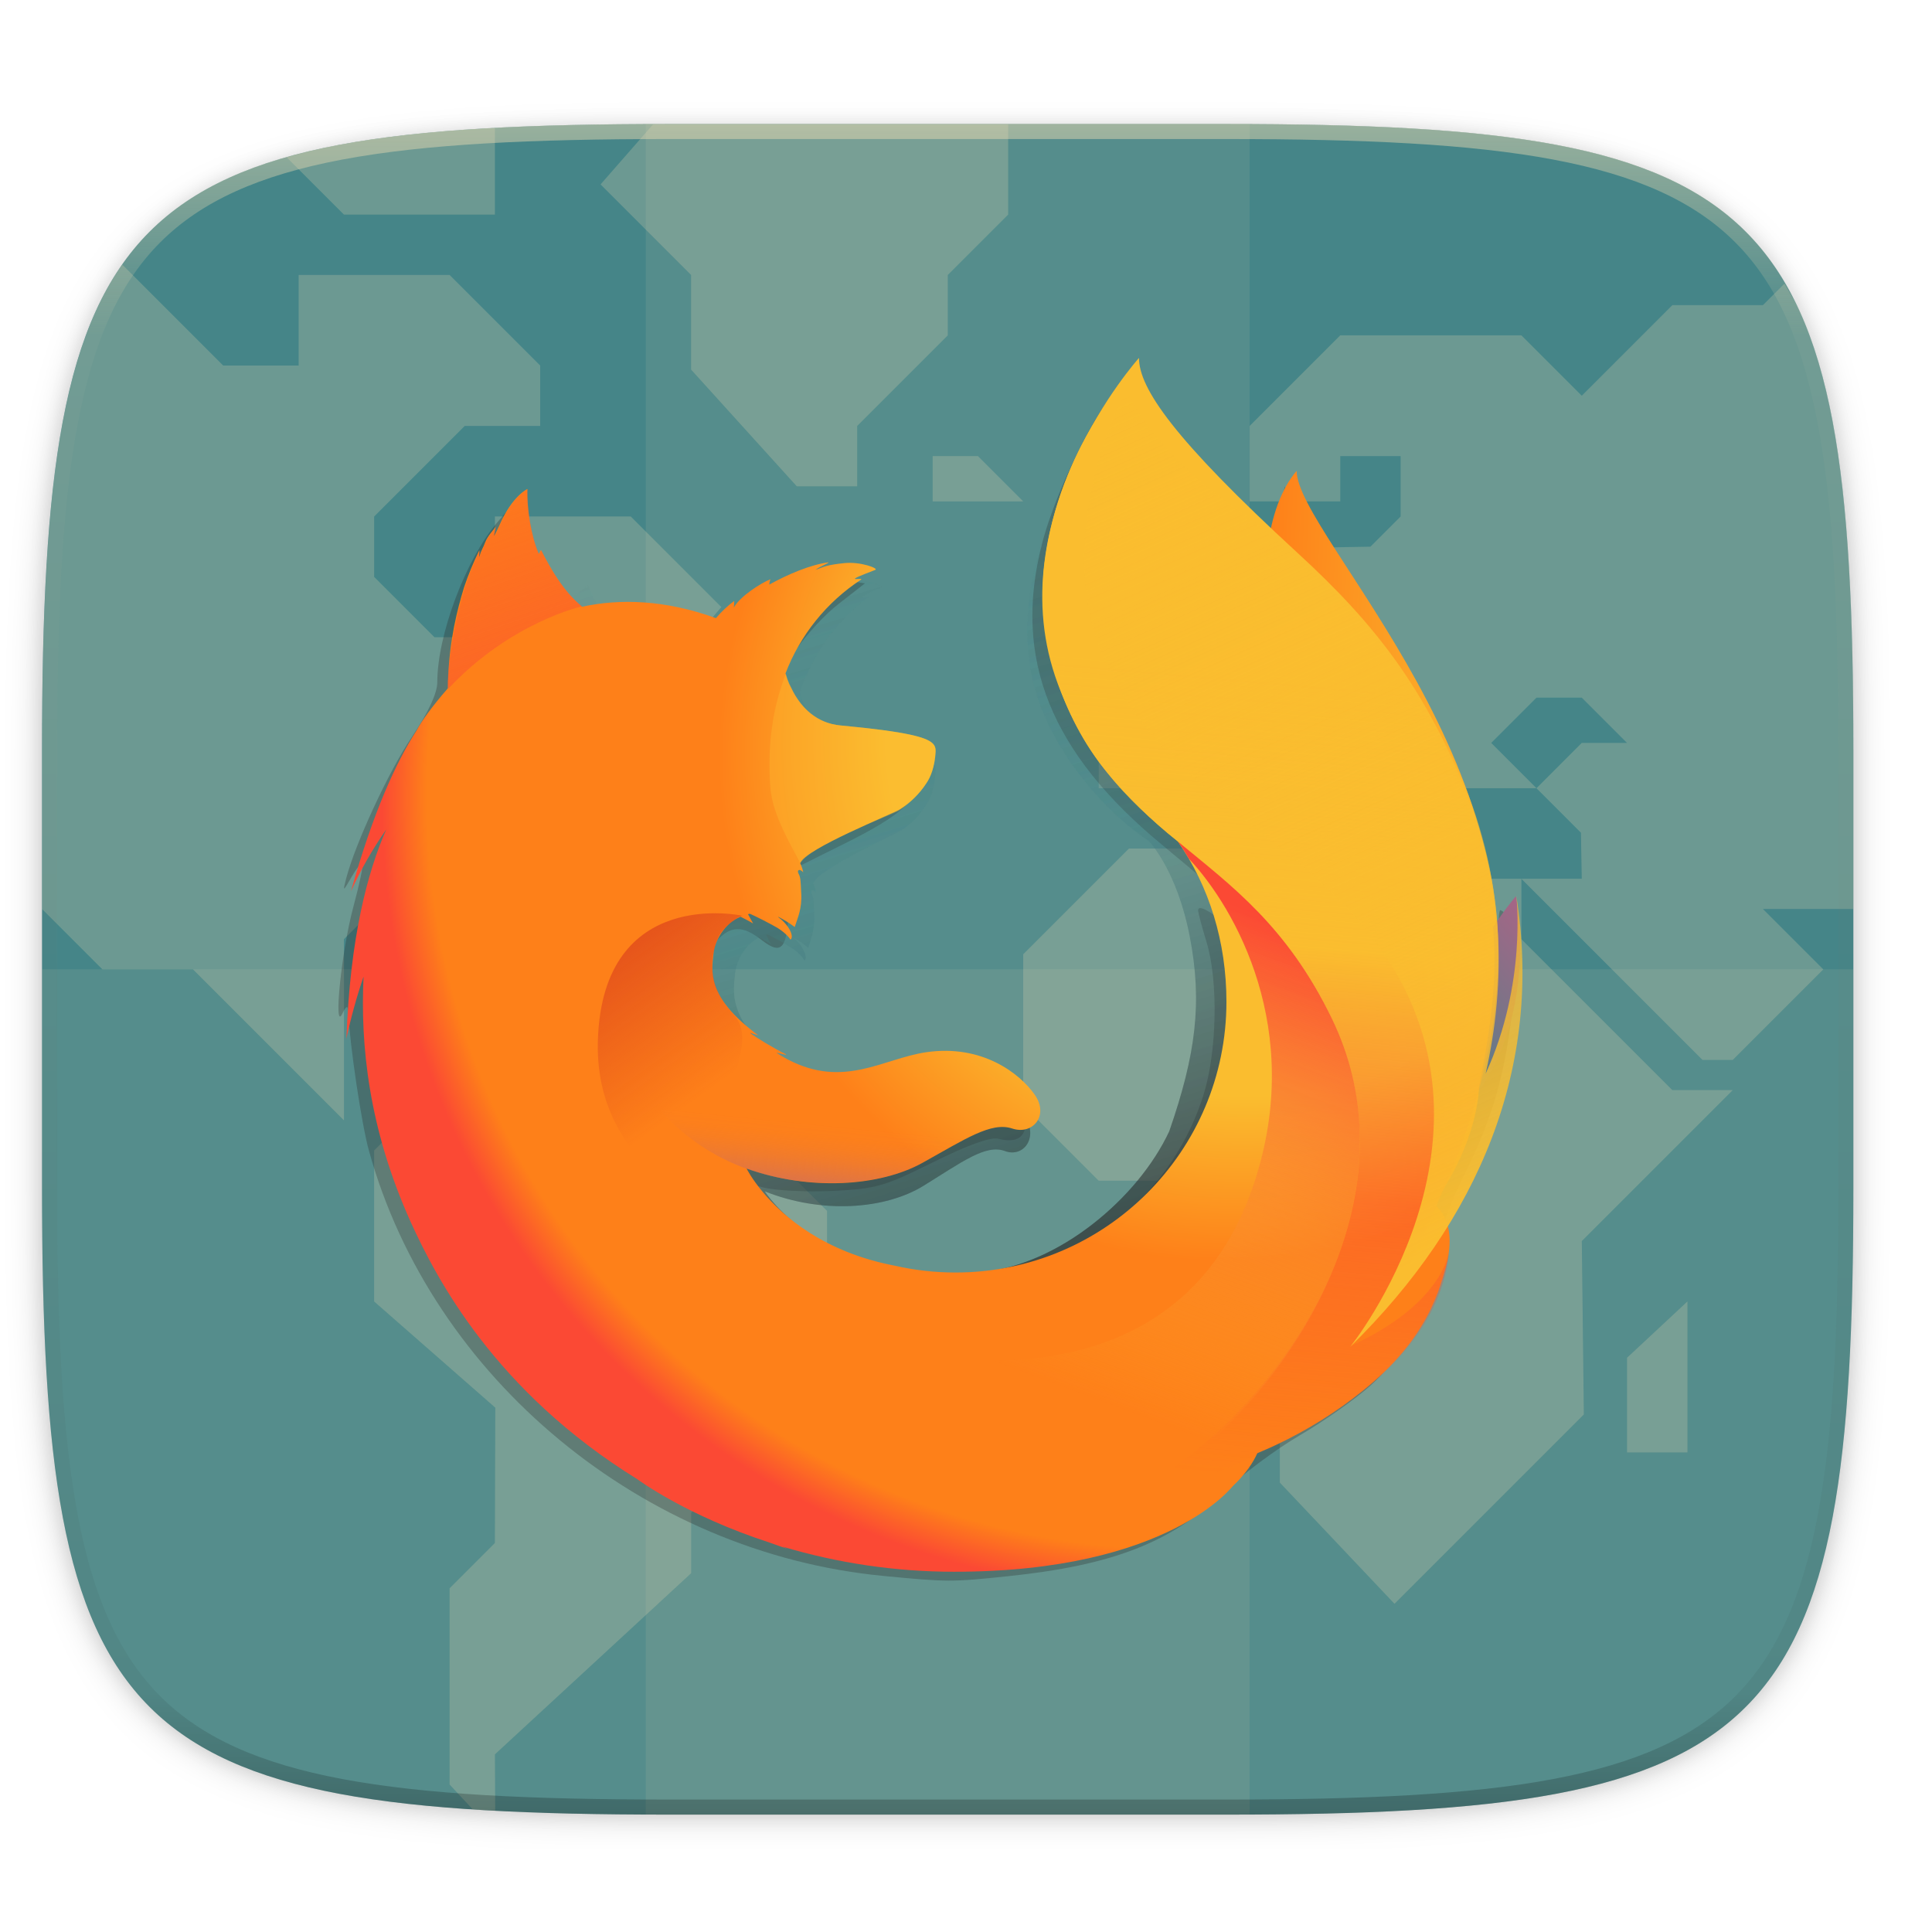
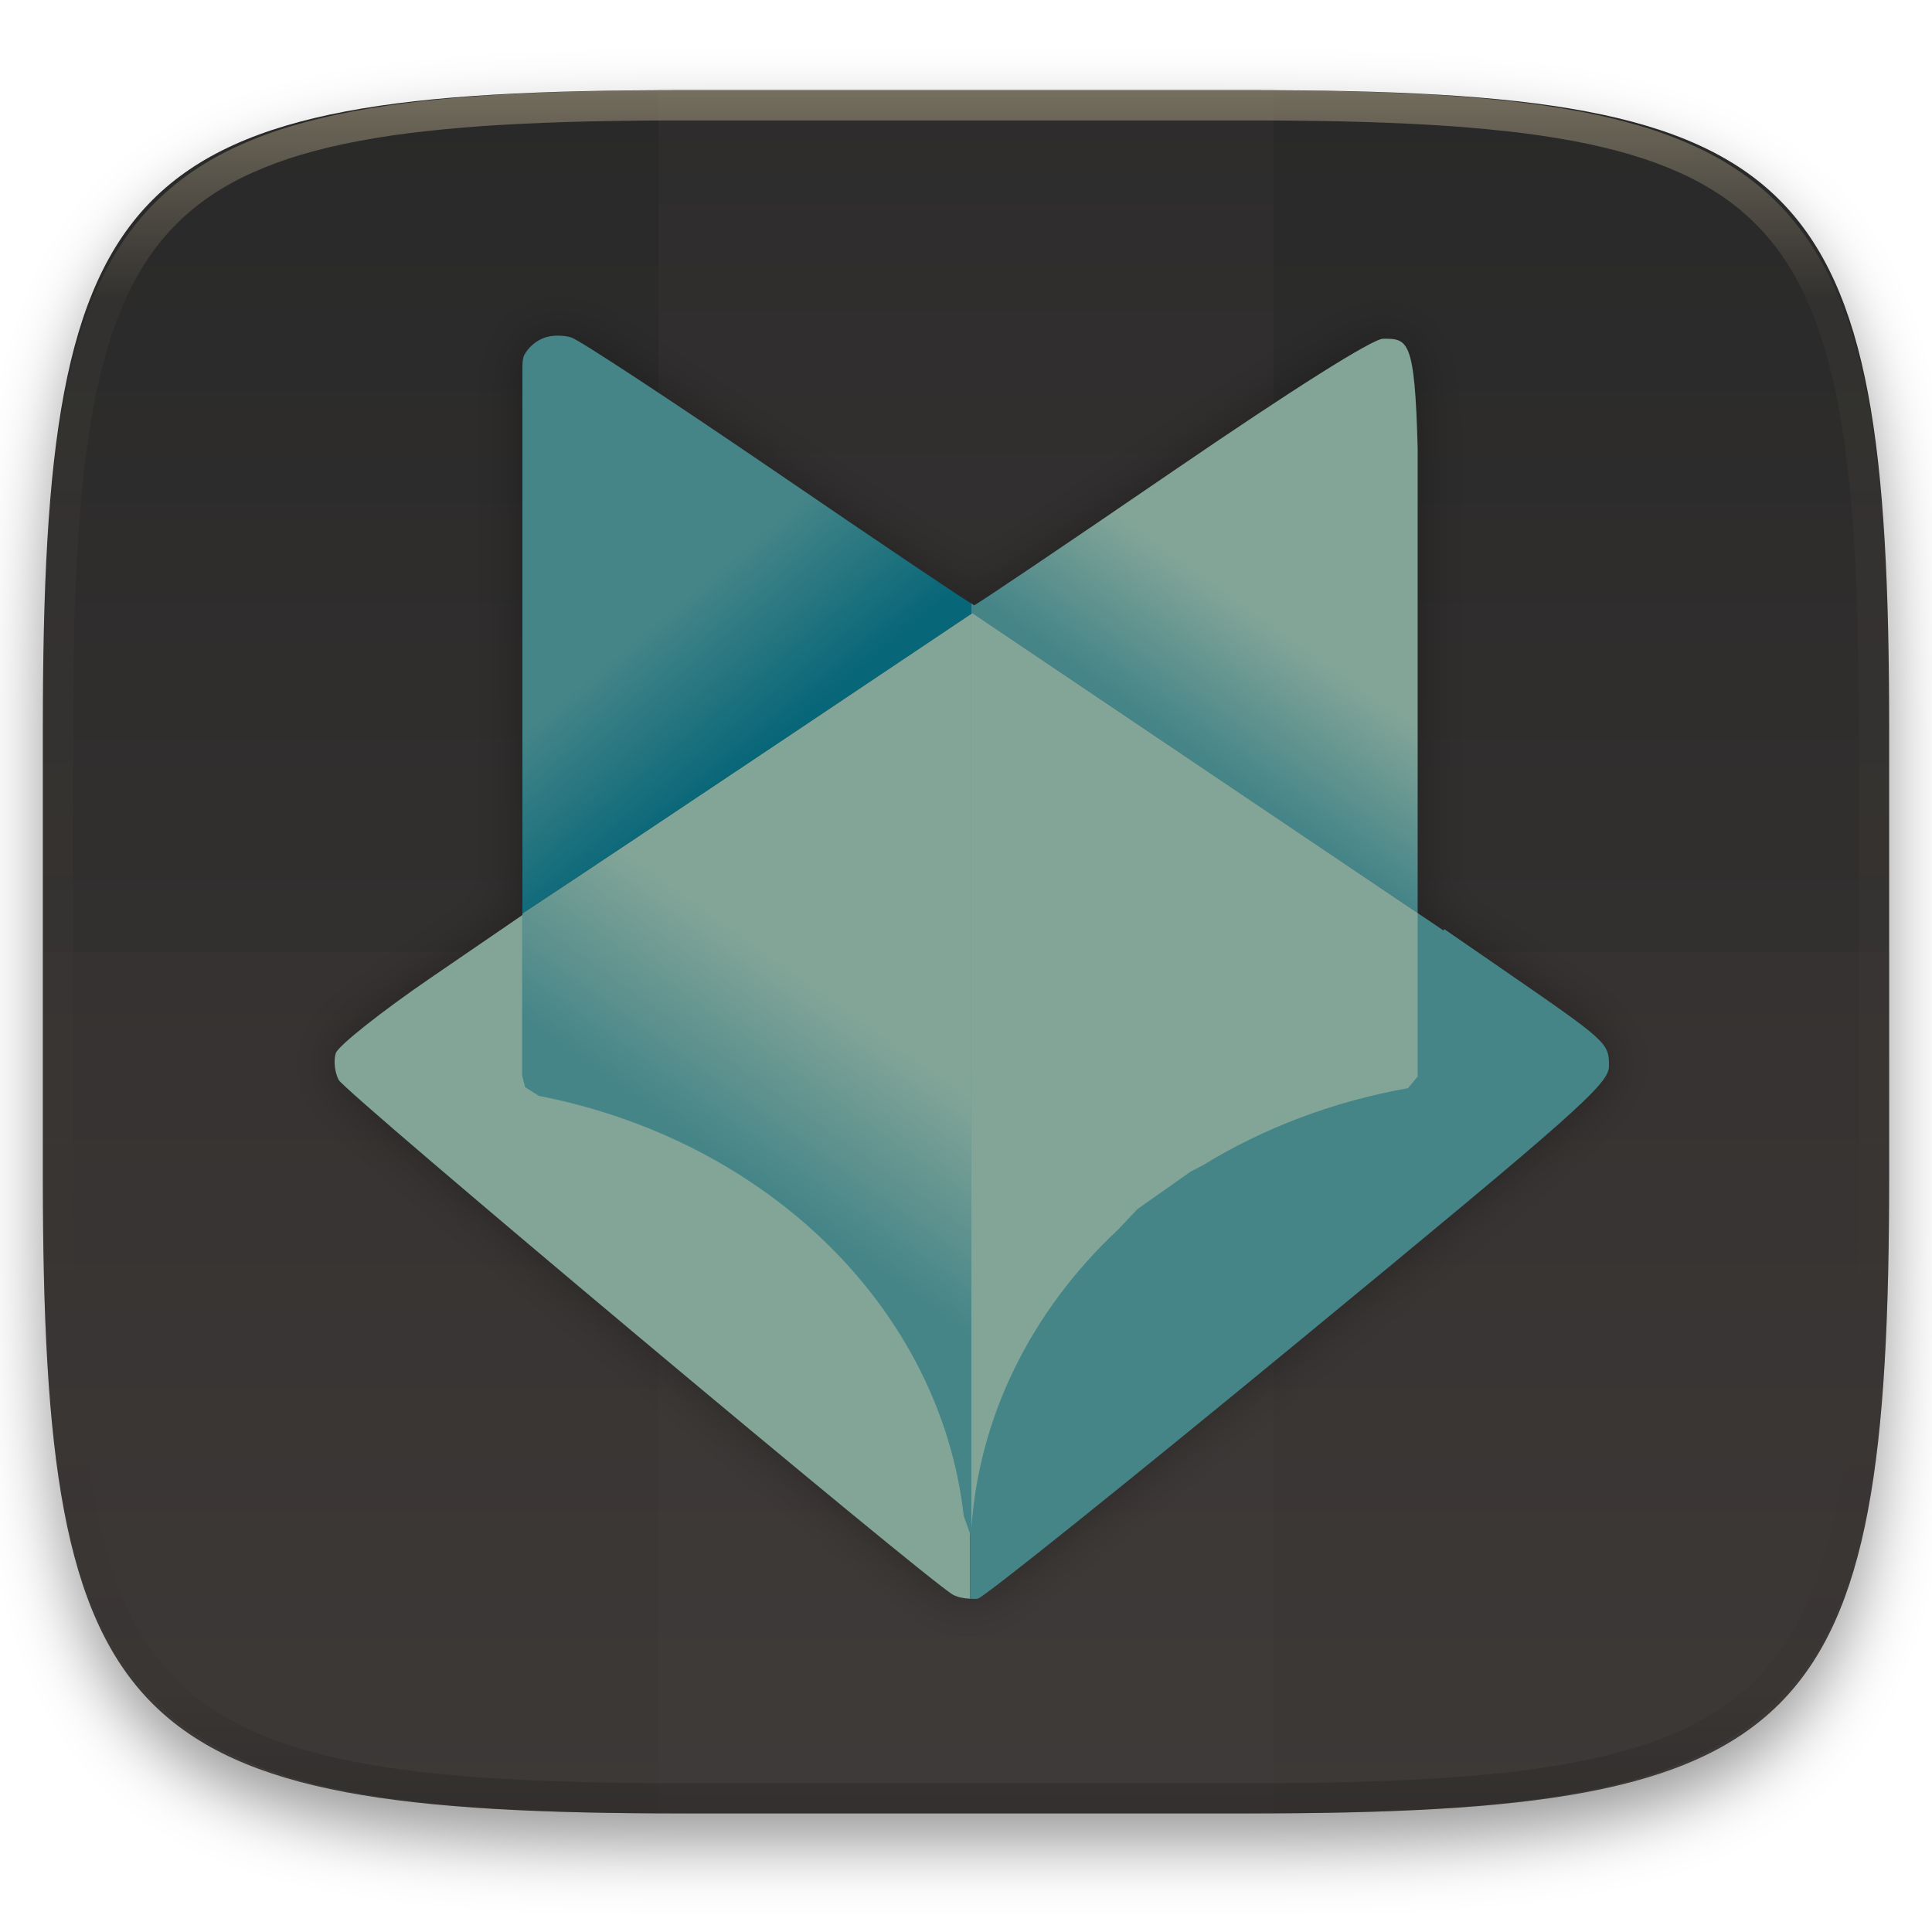
- <svg xmlns="http://www.w3.org/2000/svg" xmlns:xlink="http://www.w3.org/1999/xlink" width="256" height="256" viewBox="0 0 67.73 67.73">
-   <defs>
-     <linearGradient id="f" x1="296" x2="296" y1="-212" y2="236" gradientUnits="userSpaceOnUse">
-       <stop offset="0" stop-color="#ebdbb2" />
-       <stop offset=".125" stop-color="#ebdbb2" stop-opacity=".098" />
-       <stop offset=".925" stop-opacity=".098" />
-       <stop offset="1" stop-opacity=".498" />
+ <svg xmlns="http://www.w3.org/2000/svg" style="isolation:isolate" width="256" height="256">
+   <g filter="url(#a)">
+     <linearGradient id="b" x1=".567" x2=".567" y1="1.071" y2="-.071" gradientTransform="matrix(244.648 0 0 228.338 5.676 11.947)" gradientUnits="userSpaceOnUse">
+       <stop offset="0%" stop-color="#3c3836" />
+       <stop offset="100%" stop-color="#282828" />
    </linearGradient>
-     <clipPath id="e">
-       <path d="M361.938-212C507.235-212 528-191.287 528-46.125v116.25C528 215.286 507.235 236 361.937 236H214.063C68.766 236 48 215.286 48 70.125v-116.25C48-191.287 68.765-212 214.063-212z" fill="#b16286" />
-     </clipPath>
-     <clipPath id="d">
-       <path d="M329.938 16C475.235 16 496 36.713 496 181.875v116.25C496 443.286 475.235 464 329.937 464H182.063C36.766 464 16 443.286 16 298.125v-116.25C16 36.713 36.765 16 182.063 16z" fill="#458588" />
-     </clipPath>
-     <filter id="c" x="-.02" y="-.03" width="1.046" height="1.05" color-interpolation-filters="sRGB">
-       <feGaussianBlur stdDeviation="2.32" />
+     <path fill="url(#b)" d="M165.685 11.947c74.055 0 84.639 10.557 84.639 84.544v59.251c0 73.986-10.584 84.543-84.639 84.543h-75.37c-74.055 0-84.639-10.557-84.639-84.543V96.491c0-73.987 10.584-84.544 84.639-84.544h75.37z" />
+   </g>
+   <defs id="defs22">
+     <filter id="a" width="400%" height="400%" x="-200%" y="-200%" color-interpolation-filters="sRGB" filterUnits="objectBoundingBox">
+       <feGaussianBlur in="SourceGraphic" stdDeviation="4.294" id="feGaussianBlur11" />
+       <feOffset dy="4" result="pf_100_offsetBlur" id="feOffset13" />
+       <feFlood flood-opacity=".4" id="feFlood15" />
+       <feComposite in2="pf_100_offsetBlur" operator="in" result="pf_100_dropShadow" id="feComposite17" />
+       <feBlend in="SourceGraphic" in2="pf_100_dropShadow" id="feBlend19" />
    </filter>
-     <filter id="b" x="-.01" y="-.01" width="1.023" height="1.025" color-interpolation-filters="sRGB">
-       <feGaussianBlur stdDeviation="1.16" />
+     <linearGradient id="k" x1="134.524" x2="112.328" y1="154.08" y2="185.346" gradientTransform="matrix(0.6748733,0,0,0.6748733,15.91009,25.65011)" gradientUnits="userSpaceOnUse">
+       <stop offset="0" stop-color="#83a598" id="stop48" />
+       <stop offset="1" stop-color="#458588" id="stop50" />
+     </linearGradient>
+     <linearGradient id="j" x1="204.197" x2="228.131" y1="139.842" y2="179.601" gradientTransform="matrix(0.6748733,0,0,0.6748733,15.91009,25.65011)" gradientUnits="userSpaceOnUse">
+       <stop offset="0" stop-color="#83a598" id="stop43" />
+       <stop offset="1" stop-color="#83a598" id="stop45" />
+     </linearGradient>
+     <linearGradient id="i" x1="143.209" x2="104.608" y1="185.283" y2="222.34" gradientTransform="matrix(0.6748733,0,0,0.6748733,15.91009,25.65011)" gradientUnits="userSpaceOnUse">
+       <stop offset="0" stop-color="#83a598" id="stop38" />
+       <stop offset="1" stop-color="#83a598" id="stop40" />
+     </linearGradient>
+     <linearGradient id="h" x1="112.968" x2="134.33" y1="77.319" y2="102.795" gradientTransform="matrix(0.6748733,0,0,0.6748733,15.91009,25.65011)" gradientUnits="userSpaceOnUse">
+       <stop offset="0" stop-color="#458588" id="stop33" />
+       <stop offset="1" stop-color="#076678" id="stop35" />
+     </linearGradient>
+     <linearGradient id="g" x1="224.27" x2="207.287" y1="82.953" y2="106.885" gradientTransform="matrix(0.6748733,0,0,0.6748733,15.91009,25.65011)" gradientUnits="userSpaceOnUse">
+       <stop offset="0" stop-color="#83a598" id="stop28-7" />
+       <stop offset="1" stop-color="#458588" id="stop30-5" />
+     </linearGradient>
+     <filter id="f" x="-0.048" y="-0.048" width="1.096" height="1.096" color-interpolation-filters="sRGB">
+       <feGaussianBlur stdDeviation="3.186" id="feGaussianBlur25" />
    </filter>
-     <linearGradient id="g" x1="-14694.371" x2="-14431.129" y1="-8233.56" y2="-8233.56" gradientTransform="matrix(.12455 .00556 -.00817 .18306 1919.98 2470.61)" gradientUnits="userSpaceOnUse">
-       <stop stop-color="#fe8019" offset="0" />
-       <stop stop-color="#fabd2f" offset=".999" />
+   </defs>
+   <path fill="#504945" opacity=".1" d="M87.22 11.83h81.549v228.338H87.22V11.83z" />
+   <path fill="#504945" opacity=".1" d="M5.676 126.116v29.626c0 73.986 10.584 84.543 84.639 84.543h75.37c74.055 0 84.639-10.557 84.639-84.543v-29.626H5.676z" />
+   <g opacity=".4">
+     <linearGradient id="c" x1=".517" x2=".517" y2="1" gradientTransform="matrix(244.65 0 0 228.34 5.68 11.95)" gradientUnits="userSpaceOnUse">
+       <stop offset="0%" stop-color="#ebdbb2" />
+       <stop offset="12.5%" stop-color="#ebdbb2" stop-opacity=".098" />
+       <stop offset="92.5%" stop-opacity=".098" />
+       <stop offset="100%" stop-opacity=".498" />
    </linearGradient>
-     <linearGradient id="h" x1="575.987" x2="384.549" y1="731.188" y2="104.96" gradientTransform="translate(1)" gradientUnits="userSpaceOnUse" xlink:href="#a" />
-     <linearGradient id="a" x1="575.987" x2="384.549" y1="731.188" y2="104.96" gradientTransform="translate(1)" gradientUnits="userSpaceOnUse">
-       <stop stop-color="#282828" stop-opacity=".4" offset="0" />
-       <stop stop-color="#458588" stop-opacity=".173" offset=".485" />
-       <stop stop-color="#458588" stop-opacity="0" offset="1" />
-     </linearGradient>
-     <linearGradient id="i" x1="576.987" x2="385.549" y1="731.188" y2="104.96" xlink:href="#a" />
-     <linearGradient id="j" x1="-8290.06" x2="-8405.305" y1="-6383.717" y2="-6392.613" gradientTransform="matrix(.19924 .0201 -.0201 .19924 1713.28 2393.484)" gradientUnits="userSpaceOnUse">
-       <stop stop-color="#fe8019" offset="0" />
-       <stop stop-color="#fe8019" offset="1" />
-     </linearGradient>
-     <linearGradient id="k" x1="-8375.033" x2="-8267.083" y1="-6548.775" y2="-6660.898" gradientTransform="matrix(.19924 .0201 -.0201 .19924 1713.28 2393.484)" gradientUnits="userSpaceOnUse">
-       <stop stop-color="#458588" offset=".049" />
-       <stop stop-color="#b16286" offset=".951" />
-     </linearGradient>
-     <linearGradient id="l" x1="-8575.321" x2="-8344.433" y1="-6281.033" y2="-6280.491" gradientTransform="matrix(.19924 .0201 -.0201 .19924 1713.28 2393.484)" gradientUnits="userSpaceOnUse">
-       <stop stop-color="#fe8019" offset="0" />
-       <stop stop-color="#fe8019" offset=".995" />
-     </linearGradient>
-     <radialGradient id="m" cx="680.431" cy="386.174" r="793.95" fx="821.363" fy="257.029" gradientTransform="matrix(.16345 0 0 .16345 30.382 824.841)" gradientUnits="userSpaceOnUse">
-       <stop stop-color="#fabd2f" offset=".203" />
-       <stop stop-color="#fabd2f" offset=".264" />
-       <stop stop-color="#fabd2f" offset=".372" />
-       <stop stop-color="#fe8019" offset=".517" />
-       <stop stop-color="#fe8019" offset=".689" />
-       <stop stop-color="#fe8019" offset=".77" />
-       <stop stop-color="#fb4934" offset=".809" />
-       <stop stop-color="#fb4934" offset=".855" />
-       <stop stop-color="#fb4934" offset=".905" />
-       <stop stop-color="#cc241d" offset=".956" />
-       <stop stop-color="#cc241d" offset=".979" />
-     </radialGradient>
-     <linearGradient id="n" x1="-7424.608" x2="-7496.699" y1="-8151.933" y2="-7341.604" gradientTransform="matrix(.20022 0 0 .20022 1652.102 2442.825)" gradientUnits="userSpaceOnUse">
-       <stop stop-color="#fabd2f" offset="0" />
-       <stop stop-color="#fabd2f" offset=".096" />
-       <stop stop-color="#fabd2f" offset=".219" />
-       <stop stop-color="#fabd2f" offset=".306" />
-       <stop stop-color="#fabd2f" offset=".348" />
-       <stop stop-color="#fabd2f" stop-opacity=".923" offset=".422" />
-       <stop stop-color="#fabd2f" stop-opacity=".723" offset=".567" />
-       <stop stop-color="#fb4934" stop-opacity=".401" offset=".77" />
-       <stop stop-color="#fb4934" stop-opacity="0" offset="1" />
-     </linearGradient>
-     <linearGradient id="o" x1="-8848.495" x2="-8712.027" y1="-6716.143" y2="-6716.143" gradientTransform="rotate(5.67 -90364.99 106952.151) scale(1.225)" gradientUnits="userSpaceOnUse">
-       <stop stop-color="#fabd2f" offset="0" />
-       <stop stop-color="#fabd2f" stop-opacity=".508" offset=".464" />
-       <stop stop-color="#fabd2f" stop-opacity=".143" offset=".833" />
-       <stop stop-color="#fabd2f" stop-opacity="0" offset="1" />
-     </linearGradient>
-     <radialGradient id="p" cx="-8836.504" cy="-6769.718" r="165.973" gradientTransform="rotate(5.67 -90364.99 106952.151) scale(1.225)" gradientUnits="userSpaceOnUse">
-       <stop stop-color="#fabd2f" stop-opacity="0" offset=".625" />
-       <stop stop-color="#fabd2f" stop-opacity=".051" offset=".67" />
-       <stop stop-color="#fabd2f" stop-opacity=".185" offset=".751" />
-       <stop stop-color="#fabd2f" stop-opacity=".403" offset=".862" />
-       <stop stop-color="#fabd2f" stop-opacity=".7" offset=".995" />
-     </radialGradient>
-     <linearGradient id="q" x1="271.573" x2="153.751" y1="-1032.953" y2="-1284.791" gradientTransform="rotate(5.741 -10369.09 539.966) scale(.16345)" gradientUnits="userSpaceOnUse">
-       <stop stop-color="#fb4934" stop-opacity=".5" offset=".187" />
-       <stop stop-color="#fb4934" stop-opacity="0" offset=".944" />
-     </linearGradient>
-     <linearGradient id="r" x1="23.351" x2="117.458" y1="718.695" y2="825.582" gradientTransform="rotate(5.741 -7785.818 1193.552) scale(.16345)" gradientUnits="userSpaceOnUse">
-       <stop stop-color="#cc241d" stop-opacity=".5" offset=".005" />
-       <stop stop-color="#cc241d" stop-opacity="0" offset="1" />
-     </linearGradient>
-     <linearGradient id="s" x1="201.417" x2="201.465" y1="902.047" y2="848.624" gradientTransform="rotate(5.741 -7785.818 1193.552) scale(.16345)" gradientUnits="userSpaceOnUse">
-       <stop stop-color="#b16286" stop-opacity=".9" offset=".005" />
-       <stop stop-color="#b16286" stop-opacity=".603" offset=".184" />
-       <stop stop-color="#b16286" stop-opacity=".341" offset=".382" />
-       <stop stop-color="#b16286" stop-opacity=".152" offset=".575" />
-       <stop stop-color="#b16286" stop-opacity=".039" offset=".759" />
-       <stop stop-color="#b16286" stop-opacity="0" offset=".926" />
-     </linearGradient>
-     <linearGradient id="t" x1="656.848" x2="962.504" y1="38.12" y2="721.615" gradientTransform="matrix(.16345 0 0 .16345 30.382 824.841)" gradientUnits="userSpaceOnUse">
-       <stop stop-color="#fabd2f" stop-opacity="0" offset="0" />
-       <stop stop-color="#fabd2f" offset=".985" />
-     </linearGradient>
-     <linearGradient id="u" x1="717.202" x2="572.416" y1="431.21" y2="819.96" gradientTransform="matrix(.16345 0 0 .16345 30.382 824.841)" gradientUnits="userSpaceOnUse">
-       <stop stop-color="#fb4934" offset="0" />
-       <stop stop-color="#fabd2f" stop-opacity="0" offset="1" />
-     </linearGradient>
-   </defs>
-   <path transform="matrix(.26458 0 0 .26458 0 3.404)" d="M162.537 3.568c72.648 0 83.031 10.357 83.031 82.938v58.125c0 72.58-10.383 82.937-83.031 82.937H88.599c-72.648 0-83.031-10.357-83.031-82.937V86.506c0-72.581 10.383-82.938 83.031-82.938z" filter="url(#b)" opacity=".1" />
-   <path transform="matrix(.26458 0 0 .26458 0 0)" d="M5.568 101.37v56.124c0 9.073.162 17.173.588 24.402.213 3.615.493 7.012.85 10.204.357 3.191.793 6.18 1.32 8.974s1.145 5.396 1.867 7.819c.723 2.422 1.548 4.664 2.49 6.74.943 2.075 2.004 3.982 3.192 5.736s2.505 3.355 3.965 4.813a32.687 32.687 0 0 0 4.818 3.959 38.848 38.848 0 0 0 5.744 3.187c2.078.941 4.323 1.765 6.748 2.486 2.425.722 5.03 1.34 7.827 1.866 2.797.526 5.787.961 8.982 1.318 3.195.357 6.597.635 10.215.848 7.236.425 15.345.586 24.426.586h73.937c9.081 0 17.19-.161 24.426-.586a195.72 195.72 0 0 0 10.213-.848c3.195-.357 6.185-.792 8.982-1.318 2.798-.527 5.403-1.144 7.828-1.866 2.425-.72 4.67-1.545 6.748-2.486 2.078-.941 3.988-2 5.745-3.187a32.67 32.67 0 0 0 4.816-3.96 32.682 32.682 0 0 0 3.967-4.812c1.188-1.754 2.246-3.66 3.19-5.736s1.77-4.318 2.491-6.74c.723-2.423 1.34-5.024 1.868-7.819a121.39 121.39 0 0 0 1.32-8.974c.357-3.192.637-6.589.85-10.204.425-7.229.587-15.33.587-24.402V101.37c0-72.58-10.382-82.937-83.03-82.937H88.6c-72.649 0-83.032 10.356-83.032 82.937z" filter="url(#c)" opacity=".2" />
-   <path d="M43.005 4.348c19.221 0 21.968 2.74 21.968 21.944V41.67c0 19.204-2.747 21.944-21.968 21.944H23.442c-19.222 0-21.969-2.74-21.969-21.944V26.292c0-19.204 2.747-21.944 21.969-21.944z" fill="#458588" />
-   <g transform="matrix(.1323 0 0 .1323 -.643 2.231)" clip-path="url(#d)" fill="#ebdbb2" opacity=".4">
-     <g opacity=".6">
-       <path d="M130.122 462.57c1.075.07 1.995.193 3.09.257.848.05 2.003.025 2.863.07L136.001 448l52-48v-16l24-24v-12l12-12v-32l-16-16h-32l-16-16h-40l-16 16v40l32.105 28.137-.105 35.863-12 12v52l6.12 6.57zM200 152l-12 12h12l4 4h4l4-4-12-12z" />
-       <path d="M37.298 53.296c-.209.298-.48.526-.684.828-2.377 3.508-4.497 7.326-6.383 11.477-1.885 4.15-3.536 8.636-4.98 13.48-1.445 4.845-2.68 10.048-3.735 15.637s-1.926 11.562-2.64 17.945-1.274 13.177-1.7 20.407c-.851 14.458-1.175 30.66-1.175 48.804V224l16 16h24l40 40v-48l24-24h16l24-24h24l-12-12 24-28-24-24h-36v32h-16l-16-16v-16l24-24h20V80l-24-24H84v24H64L37.298 53.296zM352 208h-48l-28 28v40l20 20h28l12 12v12l8 8v48l30.378 32.108 50.163-50.162L424 312l40-40h-16l-40-40v-16h-48z" />
-       <path d="M496 224v-42.126c0-18.145-.323-34.346-1.175-48.804-.426-7.23-.985-14.023-1.7-20.407s-1.586-12.356-2.64-17.945-2.29-10.792-3.734-15.637-3.1-9.33-4.985-13.48c-1.2-2.642-2.666-4.927-4.062-7.305L472 64h-24l-24 24-16-16h-48l-24 24v20h24v-12h16v16l-8 8-32 .543L324 140h-16v16l-12 12v24h24l16-16h16v8l16 16h8v-8l-16-16h16l16 16h20l-12-12 12-12h12l12 12h-12l-12 12 11.781 11.785.219 12.215h-16l48 48h8l24-24-16-16h24z" />
-       <path d="M312 132v-12l12-12v24zM436 368v-25.081L452 328v40zM272 16h-89.937c-1.542 0-2.634.096-4.148.1L164 32l24 24V81.08L216 112h16V96l24-24V56l16-16V16zM136 17.109c-.837.045-1.962.018-2.788.066-7.237.425-14.04.978-20.43 1.691-6.39.714-12.37 1.585-17.965 2.637-4.997.94-9.58 2.083-13.98 3.332L96 40h40V17.11zM252 104h12l12 12h-24zM144 236h-12l-12 12h24z" />
-     </g>
+     <path fill="url(#c)" fill-rule="evenodd" d="M165.068 11.951c4.328-.01 8.656.04 12.984.138 3.875.078 7.75.226 11.626.452 3.453.196 6.905.481 10.348.854 3.06.335 6.118.786 9.148 1.346a80.47 80.47 0 0 1 8.046 1.916 53.64 53.64 0 0 1 7.023 2.584 40.413 40.413 0 0 1 6.06 3.35 35.176 35.176 0 0 1 5.134 4.215 35.072 35.072 0 0 1 4.22 5.119 41.692 41.692 0 0 1 3.363 6.042 55.982 55.982 0 0 1 2.597 7.005 80.224 80.224 0 0 1 1.918 8.037 124.43 124.43 0 0 1 1.348 9.127c.374 3.439.659 6.878.856 10.326.226 3.861.373 7.732.462 11.593.088 4.323.138 8.646.128 12.96v58.21c.01 4.324-.04 8.637-.128 12.96a325.177 325.177 0 0 1-.462 11.593 200.984 200.984 0 0 1-.856 10.326 124.691 124.691 0 0 1-1.348 9.137 80.687 80.687 0 0 1-1.918 8.027 55.414 55.414 0 0 1-2.597 7.005 41.18 41.18 0 0 1-3.364 6.042 34.559 34.559 0 0 1-4.22 5.119 35.177 35.177 0 0 1-5.134 4.215 40.412 40.412 0 0 1-6.059 3.35 55.138 55.138 0 0 1-7.023 2.594 77.806 77.806 0 0 1-8.046 1.906 120 120 0 0 1-9.148 1.346c-3.443.373-6.895.658-10.348.854-3.875.226-7.75.374-11.626.462-4.328.088-8.656.138-12.984.128H90.942c-4.328.01-8.656-.04-12.984-.128a328.387 328.387 0 0 1-11.626-.462 203.003 203.003 0 0 1-10.348-.854 120 120 0 0 1-9.148-1.346 77.806 77.806 0 0 1-8.046-1.906 55.139 55.139 0 0 1-7.023-2.594 40.413 40.413 0 0 1-6.06-3.35 35.176 35.176 0 0 1-5.134-4.215 34.56 34.56 0 0 1-4.22-5.119 41.183 41.183 0 0 1-3.363-6.042 55.415 55.415 0 0 1-2.597-7.005 80.682 80.682 0 0 1-1.918-8.027 124.688 124.688 0 0 1-1.348-9.137 200.993 200.993 0 0 1-.856-10.326 325.212 325.212 0 0 1-.462-11.593 569.197 569.197 0 0 1-.128-12.96v-58.21c-.01-4.314.04-8.637.128-12.96.089-3.86.236-7.732.462-11.593.197-3.448.482-6.887.856-10.326.335-3.055.787-6.101 1.348-9.127a80.219 80.219 0 0 1 1.918-8.037 55.983 55.983 0 0 1 2.597-7.005 41.695 41.695 0 0 1 3.364-6.042 35.072 35.072 0 0 1 4.22-5.119 35.176 35.176 0 0 1 5.134-4.215 40.413 40.413 0 0 1 6.059-3.35 53.64 53.64 0 0 1 7.023-2.584 80.47 80.47 0 0 1 8.046-1.916 125.11 125.11 0 0 1 9.148-1.346c3.443-.373 6.895-.658 10.348-.854 3.875-.226 7.75-.374 11.626-.452 4.328-.098 8.656-.148 12.984-.138h74.126zm.01 4.009c4.298-.01 8.597.039 12.895.127 3.827.089 7.653.236 11.48.452 3.383.197 6.766.472 10.13.845 2.971.315 5.932.747 8.863 1.297a75.943 75.943 0 0 1 7.653 1.818 50.493 50.493 0 0 1 6.501 2.397 37.038 37.038 0 0 1 5.47 3.026 30.383 30.383 0 0 1 4.524 3.724 31.05 31.05 0 0 1 3.738 4.519 37.271 37.271 0 0 1 3.03 5.443 51.46 51.46 0 0 1 2.4 6.494 75.563 75.563 0 0 1 1.829 7.634c.54 2.928.974 5.875 1.298 8.842.374 3.36.65 6.73.846 10.11.217 3.822.374 7.634.453 11.456.088 4.293.137 8.577.137 12.87v58.212c0 4.293-.049 8.577-.137 12.87a317.503 317.503 0 0 1-.453 11.456c-.196 3.38-.472 6.75-.846 10.12a121.689 121.689 0 0 1-1.298 8.832 75.562 75.562 0 0 1-1.83 7.634 50.902 50.902 0 0 1-2.4 6.494 36.767 36.767 0 0 1-3.03 5.443 30.615 30.615 0 0 1-3.737 4.53 30.938 30.938 0 0 1-4.525 3.713 37.038 37.038 0 0 1-5.469 3.026 49.07 49.07 0 0 1-6.501 2.397 75.942 75.942 0 0 1-7.653 1.818c-2.931.55-5.892.982-8.863 1.306-3.364.364-6.747.649-10.13.836-3.827.216-7.653.373-11.48.452-4.298.098-8.597.137-12.895.137H90.932c-4.298 0-8.597-.04-12.895-.137a320.093 320.093 0 0 1-11.48-.452 193.696 193.696 0 0 1-10.13-.836 116.71 116.71 0 0 1-8.863-1.306 75.942 75.942 0 0 1-7.653-1.818 49.07 49.07 0 0 1-6.501-2.397 37.038 37.038 0 0 1-5.47-3.026 30.938 30.938 0 0 1-4.524-3.714 30.615 30.615 0 0 1-3.738-4.529 36.766 36.766 0 0 1-3.03-5.443 50.903 50.903 0 0 1-2.4-6.494 75.567 75.567 0 0 1-1.829-7.634 121.69 121.69 0 0 1-1.298-8.832c-.374-3.37-.65-6.74-.846-10.12a317.535 317.535 0 0 1-.453-11.456 623.851 623.851 0 0 1-.137-12.87V97.014c0-4.293.049-8.577.137-12.87.079-3.822.236-7.634.453-11.456.197-3.38.472-6.75.846-10.11.324-2.967.757-5.914 1.298-8.842a75.568 75.568 0 0 1 1.83-7.634 51.46 51.46 0 0 1 2.4-6.494 37.27 37.27 0 0 1 3.03-5.443 31.05 31.05 0 0 1 3.737-4.52 30.384 30.384 0 0 1 4.525-3.723 37.039 37.039 0 0 1 5.469-3.026 50.494 50.494 0 0 1 6.501-2.397 75.943 75.943 0 0 1 7.653-1.818c2.931-.55 5.892-.982 8.863-1.297 3.364-.373 6.747-.648 10.13-.845a344.71 344.71 0 0 1 11.48-.452c4.298-.088 8.597-.137 12.895-.127H165.078z" />
  </g>
-   <path fill="#ebdbb2" opacity=".1" d="M22.64 4.348h21.167v59.266H22.64z" />
-   <path d="M1.473 33.981v7.69c0 19.203 2.747 21.943 21.969 21.943h19.563c19.221 0 21.968-2.74 21.968-21.944v-7.689z" fill="#ebdbb2" opacity=".1" />
-   <path transform="matrix(.1323 0 0 .1323 -4.877 32.393)" d="M361.938-212C507.235-212 528-191.287 528-46.125v116.25C528 215.286 507.235 236 361.937 236H214.063C68.766 236 48 215.286 48 70.125v-116.25C48-191.287 68.765-212 214.063-212z" clip-path="url(#e)" fill="none" opacity=".5" stroke-linecap="round" stroke-linejoin="round" stroke-width="8" stroke="url(#f)" />
-   <path d="M30.967 55.247c-8.418-.806-15.823-6.927-18.032-14.903-.262-.948-.666-3.653-.732-4.908-.01-.199-.073-.169-.2.096-.327.684-.03-2.207.386-3.747.214-.791.356-1.47.317-1.509-.04-.039-.213.176-.386.476-.295.513-.306.517-.19.065.316-1.227 1.491-3.766 2.303-4.973.578-.859.897-1.543.897-1.924 0-1.656.99-4.296 2.1-5.602l.565-.663.134.952c.087.624.382 1.316.857 2.01l.724 1.058 2.141.116c1.178.064 2.286.178 2.463.254.216.093.62-.087 1.23-.547 1.145-.865 2.758-1.349 3.92-1.177l.86.128-.94.734c-.977.763-2.18 2.402-2.18 2.97 0 .487.575 1.261 1.149 1.548.279.14 1.053.312 1.721.385.668.072 1.485.224 1.816.338.52.18.585.275.48.712-.227.947-.815 1.467-2.747 2.43l-1.932.962-.037 1.23c-.045 1.505-.24 1.752-.948 1.2-.674-.523-1.086-.517-1.582.024-1.15 1.257-.44 2.87 1.962 4.456.894.59 2.228.666 3.738.213a8.386 8.386 0 0 1 1.987-.288c1.61-.003 3.154.944 3.154 1.935 0 .577-.326.788-.964.623-.273-.07-1.062.213-2.285.821-1.716.853-2.006.936-3.547 1.009-.924.043-2.023-.015-2.443-.13-.42-.115-.797-.177-.836-.138-.21.208 2.128 2.163 3.152 2.635 5.16 2.383 11.474-.373 13.15-5.738.475-1.518.522-4 .102-5.367-.16-.52-.29-1.013-.292-1.096-.007-.512 2.332 1.524 3.247 2.826.814 1.158.696.647-.184-.796-.725-1.19-1.692-2.158-4.32-4.325-3.925-3.236-5.245-6.533-4.22-10.538.546-2.14 2.341-5.59 2.905-5.587.075 0 .304.404.51.897.263.632.951 1.455 2.335 2.79 1.08 1.041 2.016 1.893 2.08 1.893s.248-.454.405-1.01l.286-1.01.306.98c.445 1.418.953 2.32 2.102 3.735 1.55 1.907 2.88 3.923 3.525 5.345.675 1.488 1.339 3.735 1.339 4.535 0 .28.104.815.2.762.039-.022 0-.36.07-.51.615.164.681 2.775.123 5.448-.254 1.22-.681 2.426-1.294 3.657-.69 1.389-.925 2.087-.958 2.863-.063 1.455-1.162 3.589-2.43 4.716-.535.475-1.65 1.259-2.479 1.74-.828.482-2.033 1.383-2.676 2.002-1.813 1.744-3.873 2.545-7.518 2.925-2.015.21-2.114.21-4.39-.008z" fill="#282828" opacity=".3" />
-   <path d="M162.219 840.133c-3.914 4.557-5.737 14.815-1.769 25.213 3.97 10.398 10.053 8.14 13.844 18.743 5.006 13.99 2.676 32.785 2.676 32.785s6.017 17.425 10.21-1.084c9.28-34.766-24.961-67.096-24.961-75.657z" fill="url(#g)" transform="matrix(.26458 0 0 .26458 2.536 -205.775)" />
-   <path d="M846.993 805.636a246.888 246.888 0 0 1-30.123 18.183 704 704 0 0 0 38.3-62.961c9.46-10.47 18.126-20.648 25.188-31.653 3.437-5.407 7.313-12.079 11.416-19.819 24.921-44.9 52.4-117.563 53.179-192.2v-.18c.018-1.837.029-3.675.014-5.515a257.6 257.6 0 0 0-5.712-55.748c.2 1.431.376 2.861.556 4.291-.221-1.1-.407-2.212-.644-3.314.366 2.034.66 4 .976 5.983 5.094 43.217 1.466 85.372-16.682 116.45-.286.454-.58.879-.869 1.323 9.41-47.234 12.558-99.387 2.088-151.6 0 0-4.187-25.383-35.376-102.441-17.952-44.353-49.833-80.716-78-107.207-24.69-30.546-47.114-51.045-59.475-64.06-25.829-27.197-36.65-47.577-41.094-60.875-3.853-1.932-53.135-49.807-57.05-51.631-21.511 33.353-89.162 137.675-56.985 235.147 14.584 44.172 51.467 90.017 90.067 115.736 1.695 1.936 22.969 25.042 33.086 77.157 10.453 53.848 4.958 95.862-16.543 157.989-25.286 54.505-90.067 108.388-150.724 113.9-129.672 11.782-177.145-65.107-177.145-65.107 46.336 18.525 97.568 14.65 128.724-4.556 31.4-19.425 50.394-33.827 65.81-28.148 15.2 5.653 27.3-10.756 16.442-27.767a78.5 78.5 0 0 0-79.4-34.573c-31.433 5.109-60.226 30.009-101.412 5.894a85.528 85.528 0 0 1-7.729-5.062c-2.715-1.785 8.826 2.717 6.133.688-8.015-4.354-22.2-13.842-25.88-17.217-.613-.562 6.219 2.179 5.606 1.616-38.51-31.712-33.7-53.134-32.49-66.57.969-10.749 7.964-24.523 19.751-30.11 5.693 3.107 9.24 5.479 9.24 5.479s-2.428-4.961-3.741-7.576c.46-.2.9-.147 1.358-.342 4.664 2.251 14.977 8.1 20.407 11.667 7.072 4.988 9.326 9.436 9.326 9.436s1.862-1.025.485-5.375c-.5-1.784-2.647-7.453-9.652-13.174l.438.049a81.2 81.2 0 0 1 11.867 8.241c1.975-7.181 5.527-14.679 4.746-28.092-.477-9.431-.257-11.873-1.919-15.515-1.488-3.128.834-4.348 3.418-1.1a32.826 32.826 0 0 0-2.208-7.4l.022-.244c3.225-11.236 68.248-40.461 72.981-43.877a67.355 67.355 0 0 0 19.132-20.8c3.617-5.763 6.337-13.848 7-26.112.355-8.844-3.759-14.734-69.507-21.618-17.981-1.771-28.531-14.8-34.526-26.823-1.094-2.59-2.209-4.937-3.325-7.282a58 58 0 0 1-2.558-8.431c10.749-30.873 28.81-56.977 55.367-76.7 1.447-1.318-5.782.338-4.336-.98 1.687-1.538 12.706-5.977 14.787-6.977 2.542-1.2-10.882-6.9-22.732-5.512-12.069 1.36-14.632 2.8-21.073 5.531 2.673-2.661 11.173-6.149 9.18-6.126-13.011 1.995-29.179 9.558-43 18.124a10.731 10.731 0 0 1 .827-4.35c-6.441 2.732-22.26 13.788-26.865 23.142a44.329 44.329 0 0 0 .266-5.4 84.483 84.483 0 0 0-13.193 13.819l-.241.219c-37.358-15.05-70.233-16.024-98.053-9.276-6.086-6.112-9.059-1.644-22.907-32.069-.941-1.832.722 1.809 0 0-2.278-5.9 1.389 7.872 0 0-23.284 18.372-53.92 39.193-68.626 53.89-.182.586 17.156-4.9 0 0-6.008 1.716-5.6 5.281-6.513 37.5-.22 2.443-.025 5.179-.223 7.378-11.748 14.968-19.749 27.643-22.775 34.211-15.193 26.18-31.926 66.992-48.146 131.551a334.364 334.364 0 0 1 25.784-50.407c-13.488 34.267-26.527 88.078-29.134 170.945a483.614 483.614 0 0 1 12.533-50.66 473.038 473.038 0 0 0 34.74 201.061c9.329 22.821 24.76 57.455 51.029 95.4 82.533 86.839 198.945 140.9 327.852 140.9 134.581.008 255.425-58.871 338.465-152.368z" fill="url(#h)" transform="matrix(.04325 0 0 .04325 10.574 12.464)" />
-   <path d="M846.993 805.636a246.888 246.888 0 0 1-30.123 18.183 704 704 0 0 0 38.3-62.961c9.46-10.47 18.126-20.648 25.188-31.653 3.437-5.407 7.313-12.079 11.416-19.819 24.921-44.9 52.4-117.563 53.179-192.2v-.18c.018-1.837.029-3.675.014-5.515a257.6 257.6 0 0 0-5.712-55.748c.2 1.431.376 2.861.556 4.291-.221-1.1-.407-2.212-.644-3.314.366 2.034.66 4 .976 5.983 5.094 43.217 1.466 85.372-16.682 116.45-.286.454-.58.879-.869 1.323 9.41-47.234 12.558-99.387 2.088-151.6 0 0-4.187-25.383-35.376-102.441-17.952-44.353-49.833-80.716-78-107.207-24.69-30.546-47.114-51.045-59.475-64.06-25.829-27.197-36.65-47.577-41.094-60.875-3.853-1.932-53.135-49.807-57.05-51.631-21.511 33.353-89.162 137.675-56.985 235.147 14.584 44.172 51.467 90.017 90.067 115.736 1.695 1.936 22.969 25.042 33.086 77.157 10.453 53.848 4.958 95.862-16.543 157.989-25.286 54.505-90.067 108.388-150.724 113.9-129.672 11.782-177.145-65.107-177.145-65.107 46.336 18.525 97.568 14.65 128.724-4.556 31.4-19.425 50.394-33.827 65.81-28.148 15.2 5.653 27.3-10.756 16.442-27.767a78.5 78.5 0 0 0-79.4-34.573c-31.433 5.109-60.226 30.009-101.412 5.894a85.528 85.528 0 0 1-7.729-5.062c-2.715-1.785 8.826 2.717 6.133.688-8.015-4.354-22.2-13.842-25.88-17.217-.613-.562 6.219 2.179 5.606 1.616-38.51-31.712-33.7-53.134-32.49-66.57.969-10.749 7.964-24.523 19.751-30.11 5.693 3.107 9.24 5.479 9.24 5.479s-2.428-4.961-3.741-7.576c.46-.2.9-.147 1.358-.342 4.664 2.251 14.977 8.1 20.407 11.667 7.072 4.988 9.326 9.436 9.326 9.436s1.862-1.025.485-5.375c-.5-1.784-2.647-7.453-9.652-13.174l.438.049a81.2 81.2 0 0 1 11.867 8.241c1.975-7.181 5.527-14.679 4.746-28.092-.477-9.431-.257-11.873-1.919-15.515-1.488-3.128.834-4.348 3.418-1.1a32.826 32.826 0 0 0-2.208-7.4l.022-.244c3.225-11.236 68.248-40.461 72.981-43.877a67.355 67.355 0 0 0 19.132-20.8c3.617-5.763 6.337-13.848 7-26.112.355-8.844-3.759-14.734-69.507-21.618-17.981-1.771-28.531-14.8-34.526-26.823-1.094-2.59-2.209-4.937-3.325-7.282a58 58 0 0 1-2.558-8.431c10.749-30.873 28.81-56.977 55.367-76.7 1.447-1.318-5.782.338-4.336-.98 1.687-1.538 12.706-5.977 14.787-6.977 2.542-1.2-10.882-6.9-22.732-5.512-12.069 1.36-14.632 2.8-21.073 5.531 2.673-2.661 11.173-6.149 9.18-6.126-13.011 1.995-29.179 9.558-43 18.124a10.731 10.731 0 0 1 .827-4.35c-6.441 2.732-22.26 13.788-26.865 23.142a44.329 44.329 0 0 0 .266-5.4 84.483 84.483 0 0 0-13.193 13.819l-.241.219c-37.358-15.05-70.233-16.024-98.053-9.276-6.086-6.112-9.059-1.644-22.907-32.069-.941-1.832.722 1.809 0 0-2.278-5.9 1.389 7.872 0 0-23.284 18.372-53.92 39.193-68.626 53.89-.182.586 17.156-4.9 0 0-6.008 1.716-5.6 5.281-6.513 37.5-.22 2.443-.025 5.179-.223 7.378-11.748 14.968-19.749 27.643-22.775 34.211-15.193 26.18-31.926 66.992-48.146 131.551a334.364 334.364 0 0 1 25.784-50.407c-13.488 34.267-26.527 88.078-29.134 170.945a483.614 483.614 0 0 1 12.533-50.66 473.038 473.038 0 0 0 34.74 201.061c9.329 22.821 24.76 57.455 51.029 95.4 82.533 86.839 198.945 140.9 327.852 140.9 134.581.008 255.425-58.871 338.465-152.368z" fill="url(#i)" transform="matrix(.04325 0 0 .04325 10.574 12.464)" />
-   <path d="M152.545 966.83c26.621-3.084 38.405-30.517 23.272-31.056-13.67-.437-35.881 32.51-23.272 31.055z" fill="url(#j)" transform="matrix(.26458 0 0 .26458 2.536 -205.775)" />
-   <path d="M177.734 930.17c18.315-10.659 13.54-33.683 13.54-33.683s-7.069 8.212-11.87 21.3c-4.745 12.962-12.682 18.821-1.67 12.383z" fill="url(#k)" transform="matrix(.26458 0 0 .26458 2.536 -205.775)" />
-   <path d="M119.59 980.453c25.535 8.148 47.482-11.968 33.954-18.685-12.3-6.059-46.073 14.832-33.954 18.685z" fill="url(#l)" transform="matrix(.26458 0 0 .26458 2.536 -205.775)" />
-   <path d="M140.693 828.669l.086-.094a.292.292 0 0 0-.086.094zm38.944 111.277c.621-.876 1.461-3.683 2.204-4.938 4.507-7.277 4.539-13.08 4.539-13.212 2.723-13.602 2.476-19.156.8-29.428-1.348-8.27-7.243-20.119-12.35-25.824-5.264-5.879-1.556-3.963-6.652-8.257-4.466-4.952-8.797-9.855-11.156-11.827-17.043-14.249-16.658-17.275-16.33-17.791-.055.06-.136.15-.24.268-.202-.804-.345-1.48-.345-1.48s-9.316 9.316-11.278 24.843c-1.28 10.137 2.515 20.705 8.01 27.46a62.333 62.333 0 0 0 9.643 9.48v-.005c4.151 5.962 6.436 13.32 6.436 21.234 0 19.817-16.073 35.881-35.901 35.881a36.033 36.033 0 0 1-8.032-.9c-9.355-1.784-14.757-6.503-17.451-9.707-1.544-1.836-2.2-3.174-2.2-3.174 8.381 3.002 17.65 2.374 23.285-.739 5.68-3.149 9.116-5.483 11.905-4.562 2.75.916 4.938-1.744 2.975-4.501-1.924-2.753-6.93-6.697-14.363-5.604-5.687.828-10.895 4.864-18.346.955a15.742 15.742 0 0 1-1.398-.82c-.491-.29 1.597.44 1.11.111-1.45-.706-4.017-2.244-4.682-2.79-.111-.091 1.125.353 1.013.261-6.966-5.14-6.096-8.613-5.877-10.79.175-1.743 1.44-3.975 3.573-4.881 1.03.504 1.67.888 1.67.888s-.438-.804-.676-1.228c.083-.032.163-.024.245-.055.844.364 2.71 1.312 3.692 1.89 1.28.81 1.687 1.53 1.687 1.53s.337-.166.088-.87c-.091-.29-.48-1.209-1.746-2.136l.079.008a14.85 14.85 0 0 1 2.147 1.336c.357-1.164 1-2.38.858-4.554-.086-1.529-.046-1.925-.347-2.515-.27-.506.151-.705.618-.178a4.91 4.91 0 0 0-.4-1.2l.005-.04c.583-1.82 12.346-6.558 13.202-7.111a11.492 11.492 0 0 0 3.461-3.372c.654-.935 1.146-2.245 1.266-4.233.04-.896-.235-1.604-3.35-2.282-1.87-.407-4.762-.803-9.224-1.222-3.253-.287-5.161-2.399-6.246-4.348-.198-.42-.4-.8-.601-1.18a8.68 8.68 0 0 1-.463-1.367 25.902 25.902 0 0 1 10.016-12.432c.261-.214-1.046.055-.785-.159.306-.249 2.299-.969 2.676-1.13.46-.194-1.969-1.119-4.113-.894-2.183.22-2.647.454-3.812.897.484-.432 2.021-.997 1.661-.993-2.354.323-5.28 1.549-7.78 2.937a1.582 1.582 0 0 1 .151-.704c-1.165.442-4.027 2.235-4.86 3.75a6.454 6.454 0 0 0 .05-.875 14.494 14.494 0 0 0-2.386 2.24l-.044.035c-6.758-2.44-12.705-2.597-17.738-1.504-1.1-.99-2.87-2.488-5.376-7.42-.17-.297-.261.614-.392.32-.973-2.257-1.561-5.956-1.465-8.506 0 0-2.013.917-3.68 4.75-.309.688-.507 1.068-.706 1.448-.09.111.207-1.258.16-1.184-.29.49-1.04 1.176-1.369 2.063-.226.657-.543 1.025-.746 1.845l-.047.075c-.016-.242.06-.994.004-.84a38.59 38.59 0 0 0-2.011 4.878c-.898 2.95-1.942 6.964-2.108 12.187-.04.396-.004.84-.04 1.196-2.125 2.426-3.573 4.48-4.12 5.546-2.748 4.244-5.776 10.86-8.71 21.324a52.163 52.163 0 0 1 4.664-8.17c-2.44 5.554-4.799 14.276-5.27 27.708a71.675 71.675 0 0 1 2.267-8.211c-.421 8.957.622 20.061 6.285 32.59 3.362 7.37 11.101 22.335 30.012 34.013l-.002.001s6.434 4.79 17.492 8.379c.817.296 1.645.588 2.49.871a16.42 16.42 0 0 1-.77-.335A79.253 79.253 0 0 0 116.777 986c28.633.025 37.077-11.474 37.077-11.474l-.084.062q.607-.57 1.168-1.186c-4.518 4.266-14.827 4.549-18.682 4.241 6.574-1.93 10.9-3.564 19.315-6.786q1.477-.549 3.02-1.25c.112-.049.224-.102.336-.153.204-.095.406-.185.612-.285a57.077 57.077 0 0 0 11.484-7.19c8.45-6.75 10.29-13.33 11.25-17.668-.134.416-.551 1.385-.845 2.013-2.176 4.655-7.002 7.512-12.243 9.962a112.614 112.614 0 0 0 6.927-10.206c1.713-1.695 2.246-4.35 3.524-6.134z" fill="url(#m)" transform="matrix(.26458 0 0 .26458 2.536 -205.775)" />
-   <path d="M169.351 956.086c3.446-3.798 6.54-8.143 8.884-13.07 6.03-12.68 15.356-33.765 8.011-55.786-5.804-17.404-13.774-26.92-23.893-36.217-16.433-15.097-21.023-21.837-21.023-25.845 0 0-18.974 21.151-10.745 43.212 8.229 22.061 25.083 21.252 36.233 44.274 13.12 27.09-10.616 56.653-30.245 64.928 1.201-.267 43.635-9.87 45.865-34.142-.05.447-1.006 7.16-13.087 12.646z" fill="url(#n)" transform="matrix(.26458 0 0 .26458 2.536 -205.775)" />
-   <path d="M513.91 321.373c.393-8.77-4.156-14.66-76.682-21.463-29.839-2.755-41.265-30.334-44.748-41.941-10.61 27.565-14.991 56.49-12.636 91.477 1.61 22.92 17.009 47.521 24.37 61.965 0 0 1.636-2.126 2.391-2.912 13.861-14.431 71.936-36.419 77.392-39.541 6.014-3.799 28.903-20.523 29.913-47.585z" fill="url(#o)" transform="matrix(.04325 0 0 .04325 10.574 12.464)" />
-   <path d="M513.91 321.373c.393-8.77-4.156-14.66-76.682-21.463-29.839-2.755-41.265-30.334-44.748-41.941-10.61 27.565-14.991 56.49-12.636 91.477 1.61 22.92 17.009 47.521 24.37 61.965 0 0 1.636-2.126 2.391-2.912 13.861-14.431 71.936-36.419 77.392-39.541 6.014-3.799 28.903-20.523 29.913-47.585z" fill="url(#p)" opacity=".5" transform="matrix(.04325 0 0 .04325 10.574 12.464)" />
-   <path d="M62.194 850.743c-.17-.297-.261.613-.392.32-.974-2.258-1.566-5.917-1.426-8.503 0 0-2.013.918-3.68 4.75-.309.689-.507 1.069-.705 1.45-.091.11.206-1.26.159-1.185-.29.49-1.039 1.176-1.364 2.023-.27.693-.548 1.065-.754 1.924-.064.233.064-1.034.008-.88-3.875 7.49-4.615 18.816-4.207 18.337 8.251-8.81 17.706-10.9 17.706-10.9-1.006-.74-3.192-2.88-5.345-7.336z" fill="url(#q)" transform="matrix(.26458 0 0 .26458 2.536 -205.775)" />
-   <path d="M93.5 942.866c-11.397-4.865-24.353-11.728-23.864-27.318.666-20.531 19.146-16.473 19.146-16.473-.698.17-2.562 1.497-3.223 2.912-.699 1.77-1.973 5.766 1.888 9.954 6.062 6.57-12.455 15.586 16.126 32.619.72.392-6.7-.234-10.075-1.693z" fill="url(#r)" transform="matrix(.26458 0 0 .26458 2.536 -205.775)" />
-   <path d="M89.45 932.635c8.082 2.812 17.496 2.319 23.132-.794 3.773-2.1 8.614-5.465 11.592-4.635-2.579-1.019-4.532-1.495-6.881-1.612-.4 0-.88-.009-1.316-.052a22.266 22.266 0 0 0-2.575.141c-1.455.134-3.067 1.052-4.533.904-.08-.008 1.422-.616 1.3-.589-.777.162-1.62.197-2.513.308-.566.063-1.054.134-1.616.157-16.832 1.427-31.058-9.123-31.058-9.123-1.21 4.078 5.42 12.145 14.469 15.295z" fill="url(#s)" opacity=".5" transform="matrix(.26458 0 0 .26458 2.536 -205.775)" />
-   <path d="M169.321 956.195c17.026-16.716 25.638-37.035 21.998-59.825 0 0 1.454 11.687-4.062 23.64 2.65-11.67 2.959-26.171-4.082-41.188-9.397-20.043-24.852-30.59-30.752-34.99-8.94-6.667-12.646-13.455-12.712-14.856-2.67 5.472-10.75 24.223-.868 40.372 9.257 15.13 23.841 19.62 34.05 33.498 18.809 25.566-3.572 53.349-3.572 53.349z" fill="url(#t)" transform="matrix(.26458 0 0 .26458 2.536 -205.775)" />
-   <path d="M166.882 912.702c-5.95-12.29-13.376-17.652-20.4-23.463.817 1.144 1.018 1.549 1.47 2.289 6.183 6.59 15.3 22.663 8.681 42.84-12.459 37.981-62.297 20.096-67.521 15.072 2.113 21.982 38.906 32.5 62.861 18.246 13.632-12.904 24.66-34.84 14.91-54.984z" fill="url(#u)" transform="matrix(.26458 0 0 .26458 2.536 -205.775)" />
+   <g filter="url(#f)" opacity="0.3" transform="matrix(1.05538,0,0,1.05538,1.025005,-46.53999)" id="g73">
+     <path d="m 172.68,86.628 c -1.305,0 -11.196,6.237 -26.532,16.732 -13.448,9.203 -24.615,16.732 -24.817,16.732 -0.003,0 -0.34,-0.23 -0.347,-0.233 v 1.332 l 0.148,-0.098 55.885,37.642 V 100.319 C 176.654,86.63 175.785,86.628 172.681,86.628 Z M 69.161,86.24 c -0.643,-0.01 -1.348,0.075 -1.962,0.328 a 4.772,4.772 0 0 0 -2.352,2.114 c -0.238,0.443 -0.226,1.492 -0.226,1.492 v 68.656 c 13.87,-9.149 55.748,-37.226 56.205,-37.533 l 0.158,-0.106 v -1.332 c -0.5,-0.206 -11.09,-7.329 -24.202,-16.287 C 83.482,94.486 71.77,86.788 70.756,86.467 70.387,86.35 69.805,86.248 69.161,86.239 Z" id="path67" />
+     <path d="m 120.826,244.818 v -123.52 c -0.457,0.306 -42.335,28.383 -56.205,37.532 v 0.152 l -11.452,7.841 c -6.3,4.312 -11.692,8.593 -11.984,9.512 -0.292,0.92 -0.126,2.428 0.368,3.351 0.88,1.642 73.934,62.863 77.118,64.626 0.605,0.335 1.408,0.476 2.155,0.506 z m 0,0 c 0.349,0.014 0.723,0.056 0.991,-0.014 0.843,-0.22 19.014,-14.795 40.379,-32.388 34.9,-28.738 38.845,-32.238 38.845,-34.454 0,-2.926 -0.117,-3.032 -13.203,-12.057 l -7.505,-5.174 -0.036,0.213 -59.165,-39.851 -0.306,0.204 z" id="path69" />
+     <path d="m 177.017,158.735 -55.885,-37.642 -0.148,0.098 v 114.837 a 68.59,60.105 0 0 1 18.45,-37.579 l 2.408,-2.555 6.665,-4.69 1.485,-0.77 a 68.59,60.105 0 0 1 25.816,-9.715 c 0.402,-0.485 0.824,-0.997 1.21,-1.473 z m -56.033,-37.544 -0.158,0.106 c -0.457,0.307 -42.335,28.384 -56.205,37.533 v 0.152 l -0.038,0.026 v 20.103 l 0.37,1.478 1.727,1.1 a 68.59,60.105 0 0 1 53.349,52.735 l 0.864,2.435 a 68.59,60.105 0 0 1 0.091,-0.831 z" id="path71" />
+   </g>
+   <path d="m 183.268,44.885 c -1.377,0 -11.816,6.582 -28.001,17.659 -14.193,9.713 -25.978,17.659 -26.191,17.659 -0.003,0 -0.359,-0.243 -0.366,-0.246 v 1.406 l 0.156,-0.103 58.98,39.727 V 59.335 C 187.462,44.888 186.545,44.885 183.269,44.885 Z" fill="url(#g)" id="path75" style="fill:url(#g);stroke-width:1.055" />
+   <path d="m 74.016,44.476 c -0.679,-0.011 -1.423,0.079 -2.071,0.346 a 5.036,5.036 0 0 0 -2.482,2.231 c -0.251,0.468 -0.239,1.575 -0.239,1.575 v 72.458 c 14.638,-9.656 58.835,-39.288 59.318,-39.612 l 0.167,-0.112 V 79.957 C 128.181,79.739 117.005,72.222 103.167,62.768 89.13,53.179 76.77,45.054 75.699,44.716 75.31,44.592 74.696,44.484 74.016,44.475 Z" fill="url(#h)" id="path77" style="fill:url(#h);stroke-width:1.055" />
+   <path d="M 128.542,211.836 V 81.475 c -0.482,0.323 -44.68,29.955 -59.318,39.611 v 0.16 l -12.086,8.275 c -6.649,4.551 -12.34,9.069 -12.648,10.039 -0.308,0.971 -0.133,2.562 0.388,3.537 0.929,1.733 78.028,66.344 81.389,68.205 0.639,0.354 1.486,0.502 2.274,0.534 z" fill="url(#i)" id="path79" style="fill:url(#i);stroke-width:1.055" />
+   <path d="m 128.541,211.835 c 0.37,0.014 0.764,0.06 1.047,-0.015 0.89,-0.233 20.067,-15.614 42.615,-34.181 36.833,-30.33 40.996,-34.023 40.996,-36.362 0,-3.088 -0.123,-3.2 -13.934,-12.725 l -7.92,-5.46 -0.038,0.225 -62.442,-42.059 -0.323,0.216 z" fill="#458588" id="path81" />
+   <path d="M 187.845,120.986 128.865,81.259 128.709,81.363 V 202.559 a 72.389,63.434 0 0 1 19.472,-39.66 l 2.541,-2.696 7.034,-4.95 1.567,-0.813 a 72.389,63.434 0 0 1 27.246,-10.253 c 0.424,-0.512 0.87,-1.052 1.277,-1.555 z" fill="url(#j)" id="path83" style="fill:url(#j);stroke-width:1.055" />
+   <path d="m 128.709,81.363 -0.167,0.112 c -0.482,0.324 -44.68,29.956 -59.318,39.612 v 0.16 l -0.04,0.027 v 21.216 l 0.39,1.56 1.823,1.161 a 72.389,63.434 0 0 1 56.303,55.655 l 0.912,2.57 a 72.389,63.434 0 0 1 0.096,-0.877 z" fill="url(#k)" id="path85" style="fill:url(#k);stroke-width:1.055" />
</svg>
